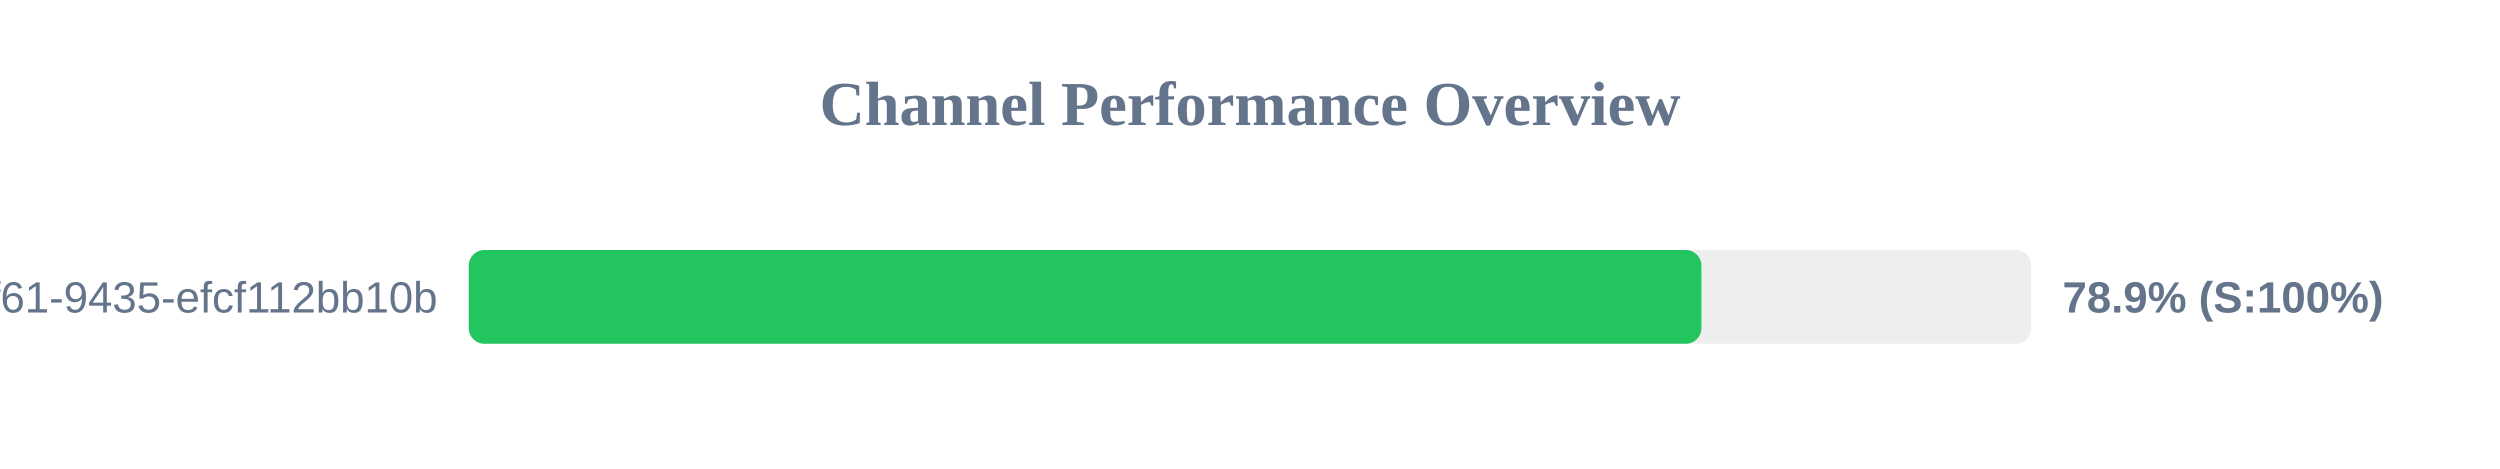
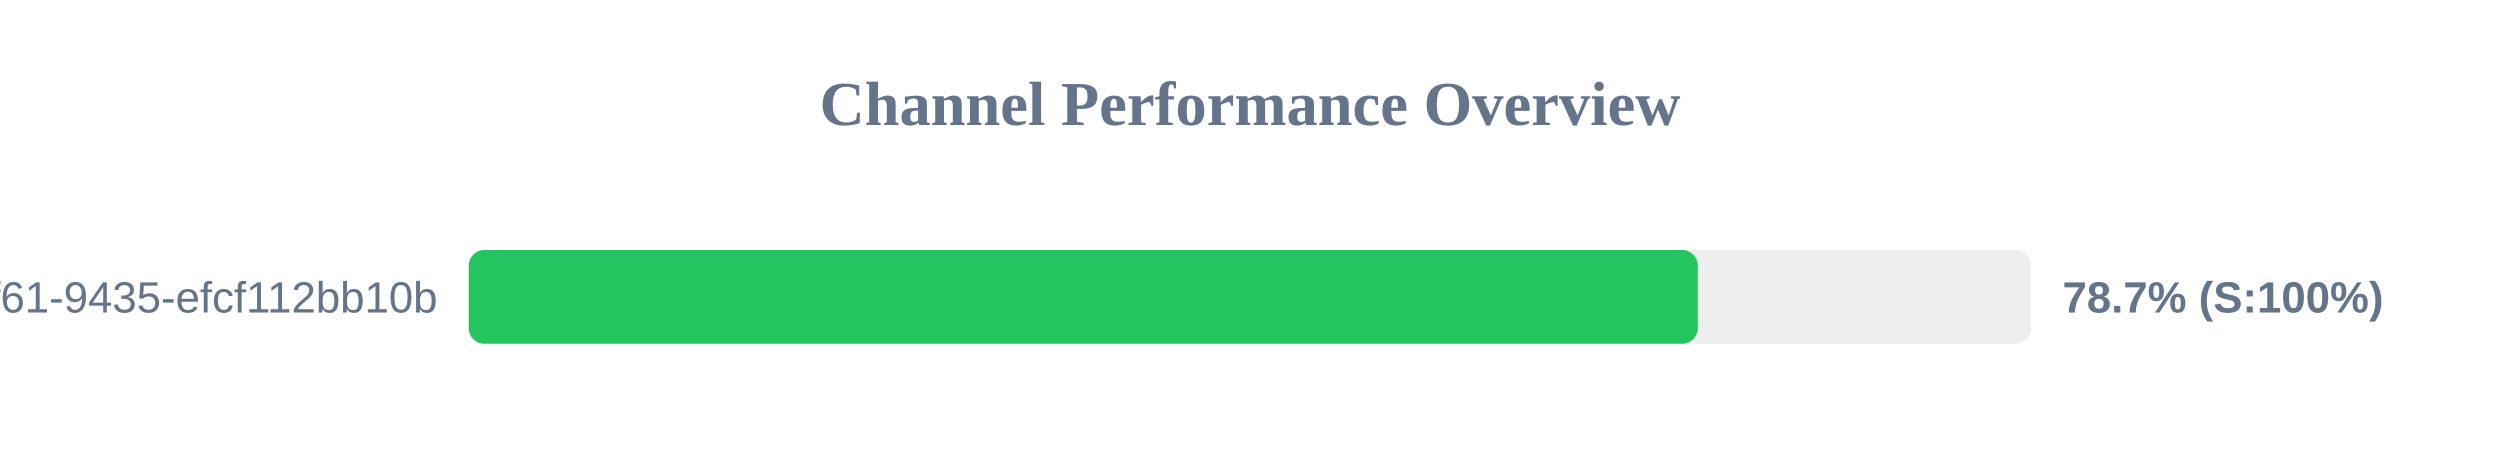
<svg xmlns="http://www.w3.org/2000/svg" width="800" height="150" version="1.1">
  <style>
        .row { font: 14px Arial; fill: #64748b; }
        .score { font: bold 14px Arial; fill: #64748b; }
    </style>
  <text x="400" y="40" text-anchor="middle" font-size="20px" font-weight="bold" fill="#64748b">Channel Performance Overview</text>
  <rect x="150" y="80" width="500" height="30" fill="#eee" rx="5" />
-   <rect x="150" y="80" width="394.45" height="30" fill="#22c55e" rx="5" />
+   <rect x="150" y="80" width="393.3" height="30" fill="#22c55e" rx="5" />
  <text x="140" y="100" text-anchor="end" class="row">?uuid=07c122ad-50b2-4f61-9435-efcf112bb10b</text>
-   <text x="660" y="100" text-anchor="start" class="score">78.9% (S:100%)</text>
+   <text x="660" y="100" text-anchor="start" class="score">78.7% (S:100%)</text>
</svg>
